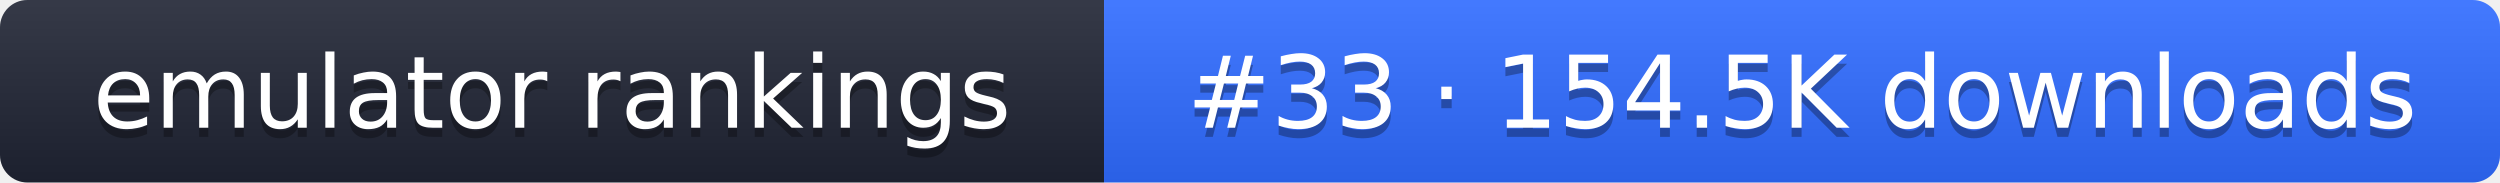
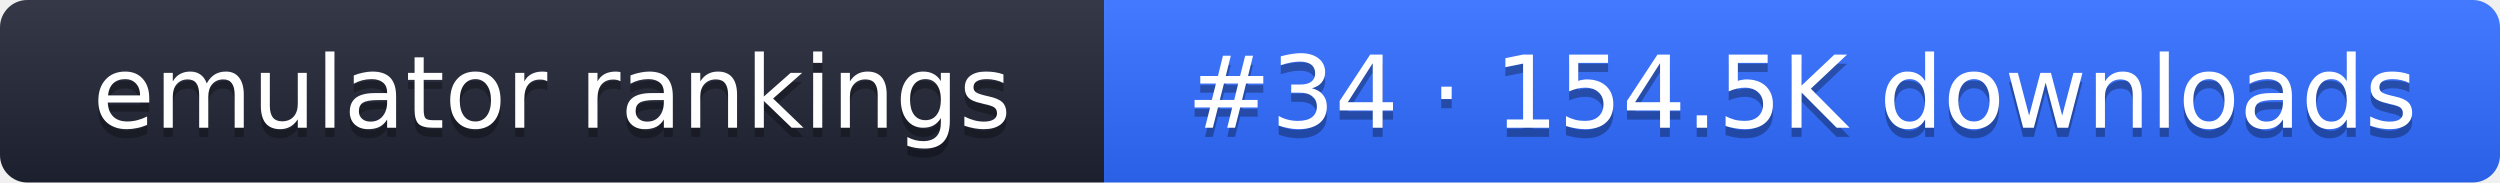
- <svg xmlns="http://www.w3.org/2000/svg" width="274" height="20" role="img" aria-label="emulator rankings: #33 · 154.5K downloads">
+ <svg xmlns="http://www.w3.org/2000/svg" width="274" height="20" role="img" aria-label="emulator rankings: #34 · 154.5K downloads">
  <linearGradient id="g" x2="0" y2="100%">
    <stop offset="0" stop-color="#fff" stop-opacity=".1" />
    <stop offset="1" stop-opacity=".1" />
  </linearGradient>
  <clipPath id="r">
    <rect width="274" height="20" rx="3" fill="#fff" />
  </clipPath>
  <g clip-path="url(#r)">
    <rect width="121" height="20" fill="#1f2433" />
    <rect x="121" width="153" height="20" fill="#2f6bff" />
    <rect width="274" height="20" fill="url(#g)" />
  </g>
  <g fill="#fff" text-anchor="middle" font-family="Verdana,DejaVu Sans,sans-serif" font-size="11">
    <text x="60.5" y="15" fill="#010101" fill-opacity=".3">emulator rankings</text>
    <text x="60.5" y="14">emulator rankings</text>
-     <text x="197.5" y="15" fill="#010101" fill-opacity=".3">#33 · 154.5K downloads</text>
-     <text x="197.5" y="14">#33 · 154.5K downloads</text>
+     <text x="197.5" y="15" fill="#010101" fill-opacity=".3">#34 · 154.5K downloads</text>
+     <text x="197.5" y="14">#34 · 154.5K downloads</text>
  </g>
</svg>
